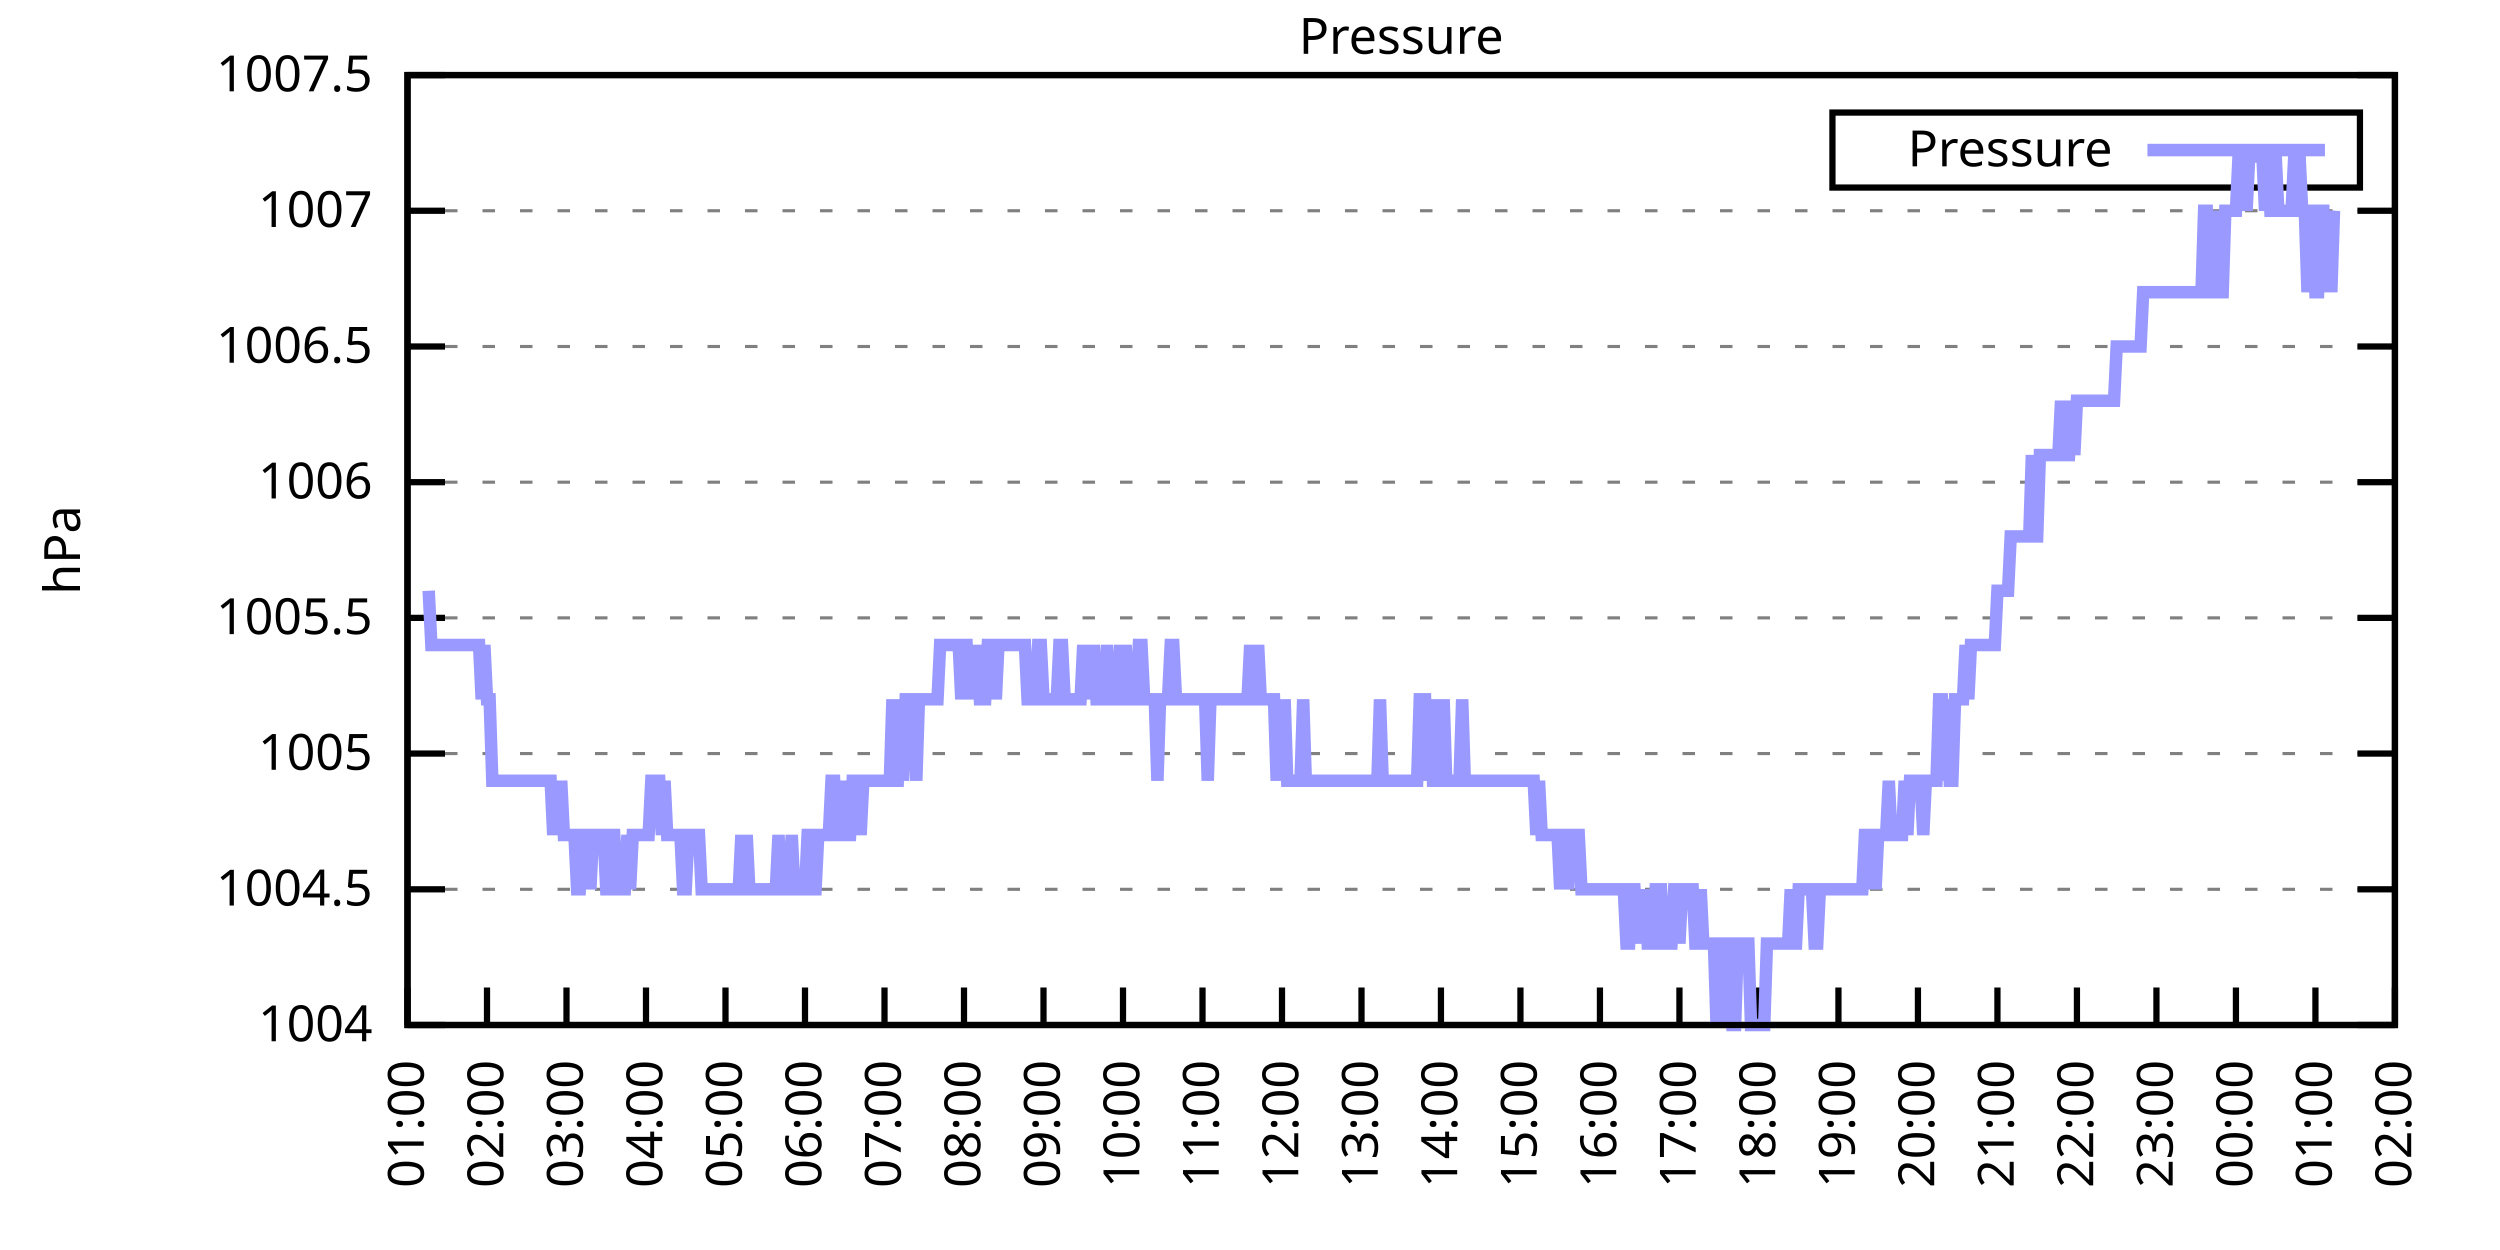
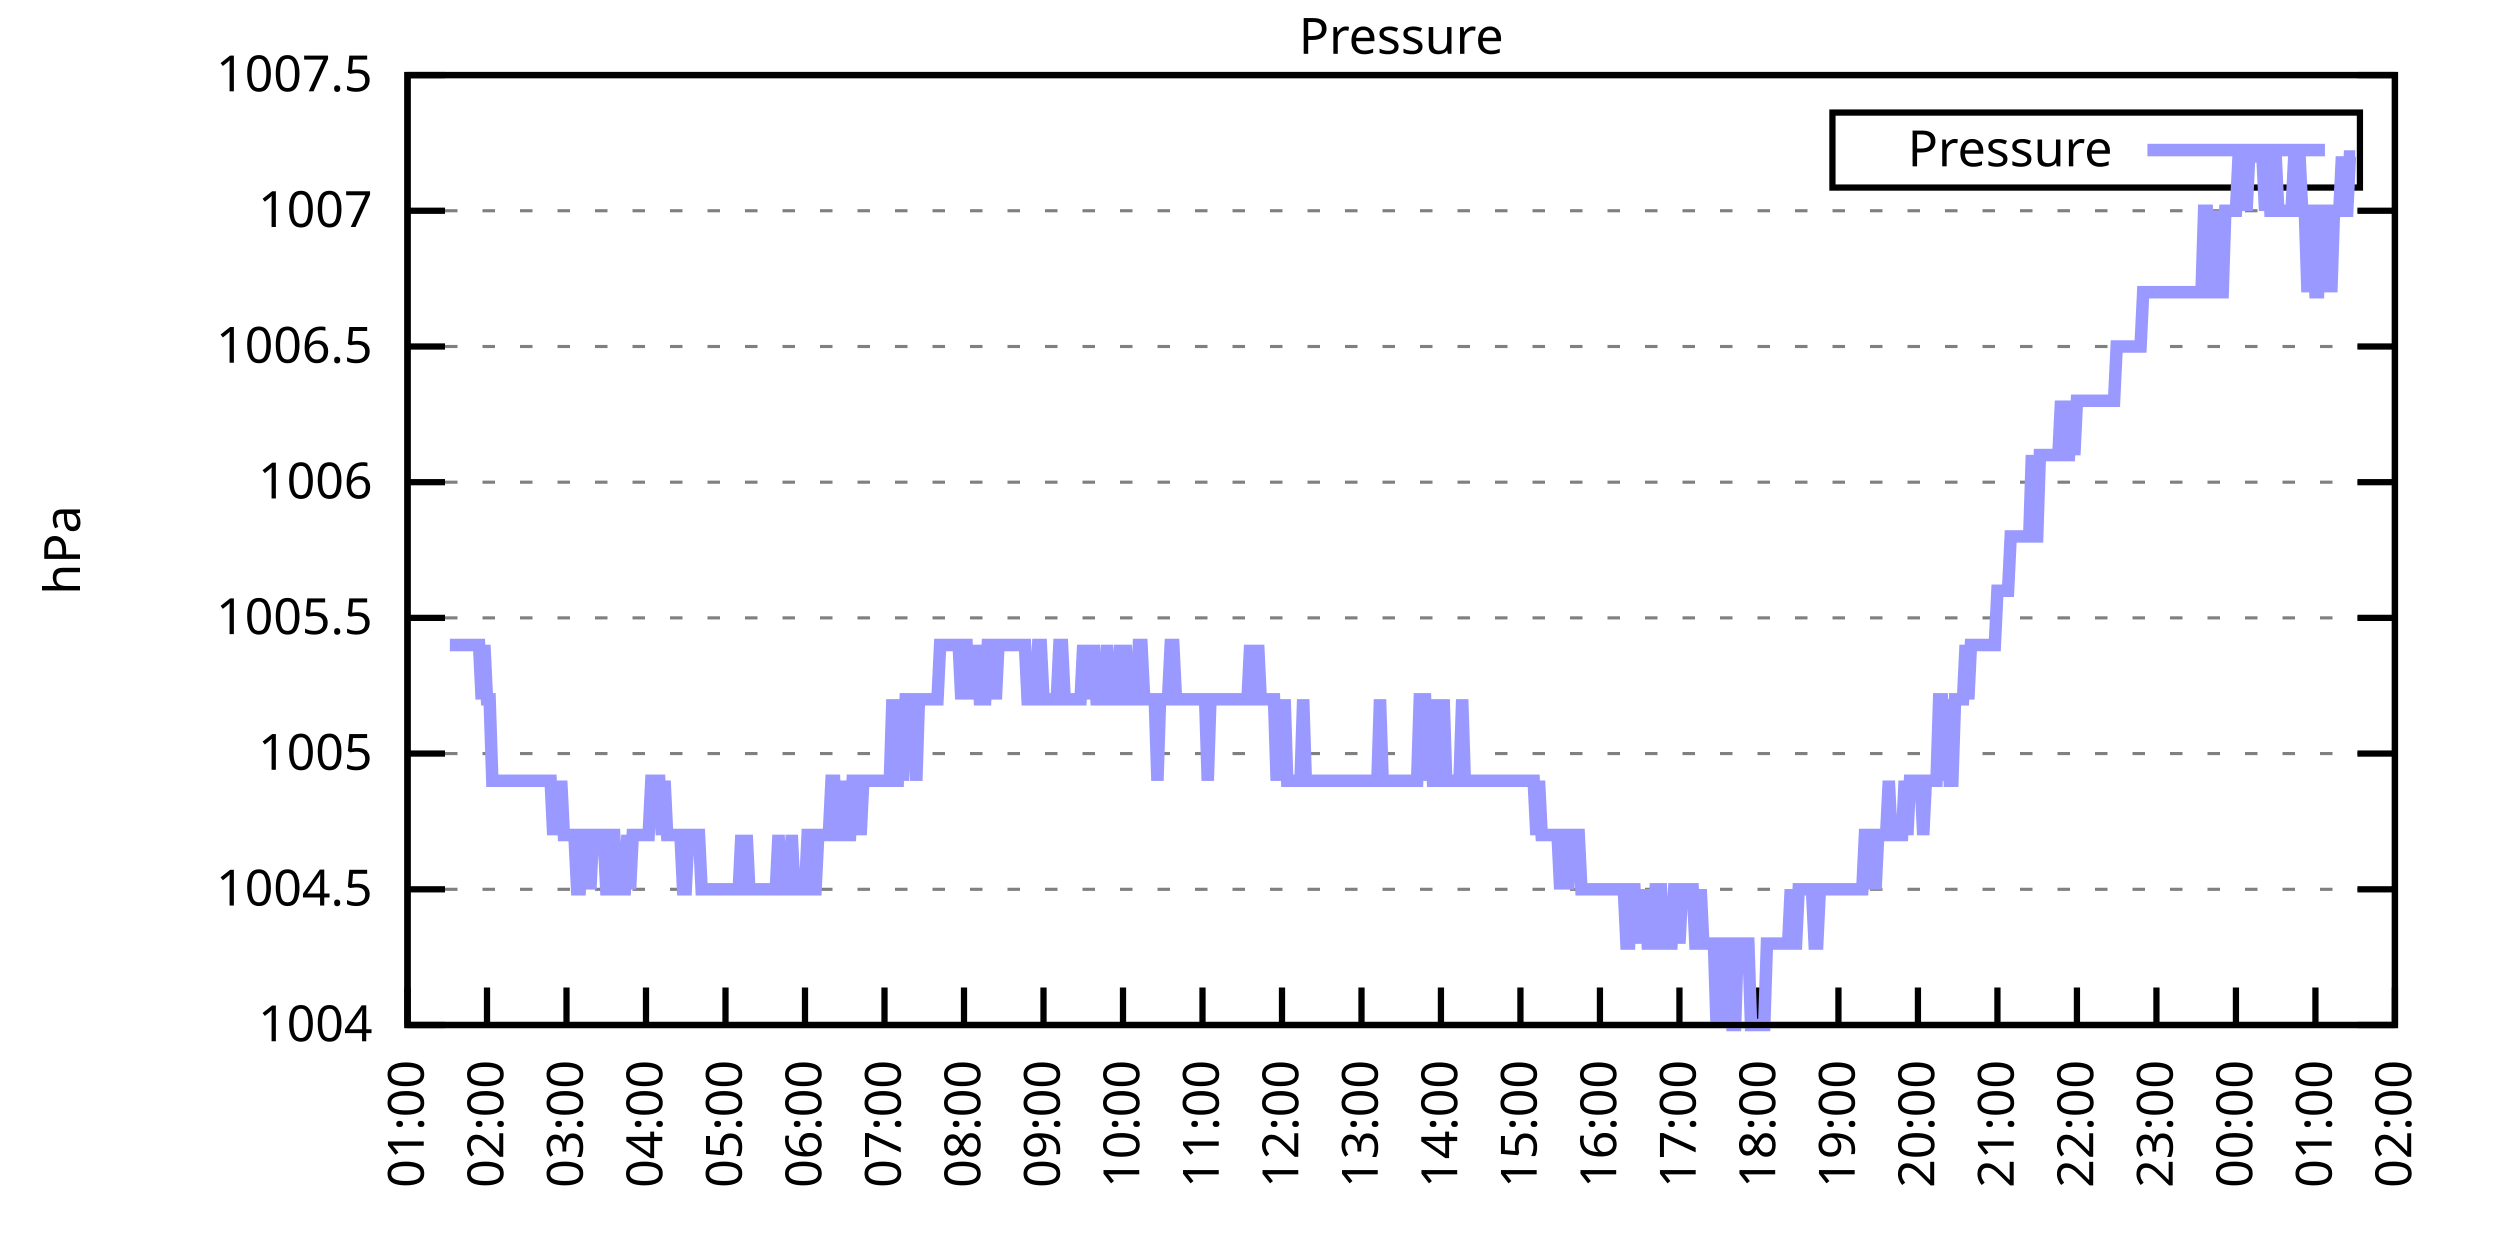
<svg xmlns="http://www.w3.org/2000/svg" xmlns:xlink="http://www.w3.org/1999/xlink" width="400" height="200" viewBox="0 0 400 200">
  <g id="gnuplot_canvas">
    <rect x="0" y="0" width="400" height="200" fill="none" />
    <defs>
      <circle id="gpDot" r="0.5" stroke-width="0.5" stroke="currentColor" />
      <path id="gpPt0" stroke-width="0.333" stroke="currentColor" d="M-1,0 h2 M0,-1 v2" />
      <path id="gpPt1" stroke-width="0.333" stroke="currentColor" d="M-1,-1 L1,1 M1,-1 L-1,1" />
      <path id="gpPt2" stroke-width="0.333" stroke="currentColor" d="M-1,0 L1,0 M0,-1 L0,1 M-1,-1 L1,1 M-1,1 L1,-1" />
      <rect id="gpPt3" stroke-width="0.333" stroke="currentColor" x="-1" y="-1" width="2" height="2" />
      <rect id="gpPt4" stroke-width="0.333" stroke="currentColor" fill="currentColor" x="-1" y="-1" width="2" height="2" />
      <circle id="gpPt5" stroke-width="0.333" stroke="currentColor" cx="0" cy="0" r="1" />
      <use xlink:href="#gpPt5" id="gpPt6" fill="currentColor" stroke="none" />
      <path id="gpPt7" stroke-width="0.333" stroke="currentColor" d="M0,-1.33 L-1.33,0.67 L1.33,0.67 z" />
      <use xlink:href="#gpPt7" id="gpPt8" fill="currentColor" stroke="none" />
      <use xlink:href="#gpPt7" id="gpPt9" stroke="currentColor" transform="rotate(180)" />
      <use xlink:href="#gpPt9" id="gpPt10" fill="currentColor" stroke="none" />
      <use xlink:href="#gpPt3" id="gpPt11" stroke="currentColor" transform="rotate(45)" />
      <use xlink:href="#gpPt11" id="gpPt12" fill="currentColor" stroke="none" />
      <path id="gpPt13" stroke-width="0.333" stroke="currentColor" d="M0,1.330 L1.265,0.411 L0.782,-1.067 L-0.782,-1.076 L-1.265,0.411 z" />
      <use xlink:href="#gpPt13" id="gpPt14" fill="currentColor" stroke="none" />
      <filter id="textbox" filterUnits="objectBoundingBox" x="0" y="0" height="1" width="1">
        <feFlood flood-color="white" flood-opacity="1" result="bgnd" />
        <feComposite in="SourceGraphic" in2="bgnd" operator="atop" />
      </filter>
      <filter id="greybox" filterUnits="objectBoundingBox" x="0" y="0" height="1" width="1">
        <feFlood flood-color="lightgrey" flood-opacity="1" result="grey" />
        <feComposite in="SourceGraphic" in2="grey" operator="atop" />
      </filter>
    </defs>
    <g fill="none" color="white" stroke="currentColor" stroke-width="1.00" stroke-linecap="butt" stroke-linejoin="miter">
</g>
    <g fill="none" color="black" stroke="currentColor" stroke-width="1.00" stroke-linecap="butt" stroke-linejoin="miter">
      <g stroke="none" shape-rendering="crispEdges">
        <polygon fill="rgb(255, 255, 255)" points="65.20,164.00 383.18,164.00 383.18,12.02 65.20,12.02 " />
      </g>
    </g>
    <g fill="none" color="black" stroke="currentColor" stroke-width="1.00" stroke-linecap="butt" stroke-linejoin="miter">
</g>
    <g fill="none" color="black" stroke="black" stroke-width="0.50" stroke-linecap="butt" stroke-linejoin="miter">
</g>
    <g fill="none" color="gray" stroke="currentColor" stroke-width="0.50" stroke-linecap="butt" stroke-linejoin="miter">
      <path stroke="gray" stroke-dasharray="2,4" class="gridline" d="M65.20,164.00 L383.19,164.00  " />
    </g>
    <g fill="none" color="gray" stroke="gray" stroke-width="1.00" stroke-linecap="butt" stroke-linejoin="miter">
</g>
    <g fill="none" color="black" stroke="currentColor" stroke-width="1.00" stroke-linecap="butt" stroke-linejoin="miter">
      <path stroke="black" d="M65.20,164.00 L71.20,164.00 M383.19,164.00 L377.19,164.00  " />
      <g transform="translate(59.60,166.60)" stroke="none" fill="black" font-family="Sans" font-size="8.00" text-anchor="end">
        <text>
          <tspan font-family="Sans"> 1004</tspan>
        </text>
      </g>
    </g>
    <g fill="none" color="black" stroke="currentColor" stroke-width="1.00" stroke-linecap="butt" stroke-linejoin="miter">
</g>
    <g fill="none" color="black" stroke="black" stroke-width="0.50" stroke-linecap="butt" stroke-linejoin="miter">
</g>
    <g fill="none" color="gray" stroke="currentColor" stroke-width="0.50" stroke-linecap="butt" stroke-linejoin="miter">
      <path stroke="gray" stroke-dasharray="2,4" class="gridline" d="M65.20,142.29 L383.19,142.29  " />
    </g>
    <g fill="none" color="gray" stroke="gray" stroke-width="1.00" stroke-linecap="butt" stroke-linejoin="miter">
</g>
    <g fill="none" color="black" stroke="currentColor" stroke-width="1.00" stroke-linecap="butt" stroke-linejoin="miter">
      <path stroke="black" d="M65.20,142.29 L71.20,142.29 M383.19,142.29 L377.19,142.29  " />
      <g transform="translate(59.60,144.89)" stroke="none" fill="black" font-family="Sans" font-size="8.00" text-anchor="end">
        <text>
          <tspan font-family="Sans"> 1004.5</tspan>
        </text>
      </g>
    </g>
    <g fill="none" color="black" stroke="currentColor" stroke-width="1.00" stroke-linecap="butt" stroke-linejoin="miter">
</g>
    <g fill="none" color="black" stroke="black" stroke-width="0.50" stroke-linecap="butt" stroke-linejoin="miter">
</g>
    <g fill="none" color="gray" stroke="currentColor" stroke-width="0.50" stroke-linecap="butt" stroke-linejoin="miter">
      <path stroke="gray" stroke-dasharray="2,4" class="gridline" d="M65.20,120.57 L383.19,120.57  " />
    </g>
    <g fill="none" color="gray" stroke="gray" stroke-width="1.00" stroke-linecap="butt" stroke-linejoin="miter">
</g>
    <g fill="none" color="black" stroke="currentColor" stroke-width="1.00" stroke-linecap="butt" stroke-linejoin="miter">
      <path stroke="black" d="M65.20,120.57 L71.20,120.57 M383.19,120.57 L377.19,120.57  " />
      <g transform="translate(59.60,123.17)" stroke="none" fill="black" font-family="Sans" font-size="8.00" text-anchor="end">
        <text>
          <tspan font-family="Sans"> 1005</tspan>
        </text>
      </g>
    </g>
    <g fill="none" color="black" stroke="currentColor" stroke-width="1.00" stroke-linecap="butt" stroke-linejoin="miter">
</g>
    <g fill="none" color="black" stroke="black" stroke-width="0.50" stroke-linecap="butt" stroke-linejoin="miter">
</g>
    <g fill="none" color="gray" stroke="currentColor" stroke-width="0.50" stroke-linecap="butt" stroke-linejoin="miter">
      <path stroke="gray" stroke-dasharray="2,4" class="gridline" d="M65.20,98.86 L383.19,98.86  " />
    </g>
    <g fill="none" color="gray" stroke="gray" stroke-width="1.00" stroke-linecap="butt" stroke-linejoin="miter">
</g>
    <g fill="none" color="black" stroke="currentColor" stroke-width="1.00" stroke-linecap="butt" stroke-linejoin="miter">
      <path stroke="black" d="M65.20,98.86 L71.20,98.86 M383.19,98.86 L377.19,98.86  " />
      <g transform="translate(59.60,101.46)" stroke="none" fill="black" font-family="Sans" font-size="8.00" text-anchor="end">
        <text>
          <tspan font-family="Sans"> 1005.5</tspan>
        </text>
      </g>
    </g>
    <g fill="none" color="black" stroke="currentColor" stroke-width="1.00" stroke-linecap="butt" stroke-linejoin="miter">
</g>
    <g fill="none" color="black" stroke="black" stroke-width="0.50" stroke-linecap="butt" stroke-linejoin="miter">
</g>
    <g fill="none" color="gray" stroke="currentColor" stroke-width="0.50" stroke-linecap="butt" stroke-linejoin="miter">
      <path stroke="gray" stroke-dasharray="2,4" class="gridline" d="M65.20,77.15 L383.19,77.15  " />
    </g>
    <g fill="none" color="gray" stroke="gray" stroke-width="1.00" stroke-linecap="butt" stroke-linejoin="miter">
</g>
    <g fill="none" color="black" stroke="currentColor" stroke-width="1.00" stroke-linecap="butt" stroke-linejoin="miter">
      <path stroke="black" d="M65.20,77.15 L71.20,77.15 M383.19,77.15 L377.19,77.15  " />
      <g transform="translate(59.60,79.75)" stroke="none" fill="black" font-family="Sans" font-size="8.00" text-anchor="end">
        <text>
          <tspan font-family="Sans"> 1006</tspan>
        </text>
      </g>
    </g>
    <g fill="none" color="black" stroke="currentColor" stroke-width="1.00" stroke-linecap="butt" stroke-linejoin="miter">
</g>
    <g fill="none" color="black" stroke="black" stroke-width="0.50" stroke-linecap="butt" stroke-linejoin="miter">
</g>
    <g fill="none" color="gray" stroke="currentColor" stroke-width="0.50" stroke-linecap="butt" stroke-linejoin="miter">
      <path stroke="gray" stroke-dasharray="2,4" class="gridline" d="M65.20,55.44 L383.19,55.44  " />
    </g>
    <g fill="none" color="gray" stroke="gray" stroke-width="1.00" stroke-linecap="butt" stroke-linejoin="miter">
</g>
    <g fill="none" color="black" stroke="currentColor" stroke-width="1.00" stroke-linecap="butt" stroke-linejoin="miter">
      <path stroke="black" d="M65.20,55.44 L71.20,55.44 M383.19,55.44 L377.19,55.44  " />
      <g transform="translate(59.60,58.04)" stroke="none" fill="black" font-family="Sans" font-size="8.00" text-anchor="end">
        <text>
          <tspan font-family="Sans"> 1006.5</tspan>
        </text>
      </g>
    </g>
    <g fill="none" color="black" stroke="currentColor" stroke-width="1.00" stroke-linecap="butt" stroke-linejoin="miter">
</g>
    <g fill="none" color="black" stroke="black" stroke-width="0.50" stroke-linecap="butt" stroke-linejoin="miter">
</g>
    <g fill="none" color="gray" stroke="currentColor" stroke-width="0.50" stroke-linecap="butt" stroke-linejoin="miter">
      <path stroke="gray" stroke-dasharray="2,4" class="gridline" d="M65.20,33.72 L383.19,33.72  " />
    </g>
    <g fill="none" color="gray" stroke="gray" stroke-width="1.00" stroke-linecap="butt" stroke-linejoin="miter">
</g>
    <g fill="none" color="black" stroke="currentColor" stroke-width="1.00" stroke-linecap="butt" stroke-linejoin="miter">
      <path stroke="black" d="M65.20,33.72 L71.20,33.72 M383.19,33.72 L377.19,33.72  " />
      <g transform="translate(59.60,36.32)" stroke="none" fill="black" font-family="Sans" font-size="8.00" text-anchor="end">
        <text>
          <tspan font-family="Sans"> 1007</tspan>
        </text>
      </g>
    </g>
    <g fill="none" color="black" stroke="currentColor" stroke-width="1.00" stroke-linecap="butt" stroke-linejoin="miter">
</g>
    <g fill="none" color="black" stroke="black" stroke-width="0.50" stroke-linecap="butt" stroke-linejoin="miter">
</g>
    <g fill="none" color="gray" stroke="currentColor" stroke-width="0.50" stroke-linecap="butt" stroke-linejoin="miter">
      <path stroke="gray" stroke-dasharray="2,4" class="gridline" d="M65.20,12.01 L383.19,12.01  " />
    </g>
    <g fill="none" color="gray" stroke="gray" stroke-width="1.00" stroke-linecap="butt" stroke-linejoin="miter">
</g>
    <g fill="none" color="black" stroke="currentColor" stroke-width="1.00" stroke-linecap="butt" stroke-linejoin="miter">
      <path stroke="black" d="M65.20,12.01 L71.20,12.01 M383.19,12.01 L377.19,12.01  " />
      <g transform="translate(59.60,14.61)" stroke="none" fill="black" font-family="Sans" font-size="8.00" text-anchor="end">
        <text>
          <tspan font-family="Sans"> 1007.5</tspan>
        </text>
      </g>
    </g>
    <g fill="none" color="black" stroke="currentColor" stroke-width="1.00" stroke-linecap="butt" stroke-linejoin="miter">
      <path stroke="black" d="M65.20,164.00 L65.20,158.00  " />
      <g transform="translate(67.80,169.60) rotate(270.00)" stroke="none" fill="black" font-family="Sans" font-size="8.00" text-anchor="end">
        <text>
          <tspan font-family="Sans">01:00</tspan>
        </text>
      </g>
    </g>
    <g fill="none" color="black" stroke="currentColor" stroke-width="1.00" stroke-linecap="butt" stroke-linejoin="miter">
      <path stroke="black" d="M77.92,164.00 L77.92,158.00  " />
      <g transform="translate(80.52,169.60) rotate(270.00)" stroke="none" fill="black" font-family="Sans" font-size="8.00" text-anchor="end">
        <text>
          <tspan font-family="Sans">02:00</tspan>
        </text>
      </g>
    </g>
    <g fill="none" color="black" stroke="currentColor" stroke-width="1.00" stroke-linecap="butt" stroke-linejoin="miter">
      <path stroke="black" d="M90.64,164.00 L90.64,158.00  " />
      <g transform="translate(93.24,169.60) rotate(270.00)" stroke="none" fill="black" font-family="Sans" font-size="8.00" text-anchor="end">
        <text>
          <tspan font-family="Sans">03:00</tspan>
        </text>
      </g>
    </g>
    <g fill="none" color="black" stroke="currentColor" stroke-width="1.00" stroke-linecap="butt" stroke-linejoin="miter">
      <path stroke="black" d="M103.36,164.00 L103.36,158.00  " />
      <g transform="translate(105.96,169.60) rotate(270.00)" stroke="none" fill="black" font-family="Sans" font-size="8.00" text-anchor="end">
        <text>
          <tspan font-family="Sans">04:00</tspan>
        </text>
      </g>
    </g>
    <g fill="none" color="black" stroke="currentColor" stroke-width="1.00" stroke-linecap="butt" stroke-linejoin="miter">
      <path stroke="black" d="M116.08,164.00 L116.08,158.00  " />
      <g transform="translate(118.68,169.60) rotate(270.00)" stroke="none" fill="black" font-family="Sans" font-size="8.00" text-anchor="end">
        <text>
          <tspan font-family="Sans">05:00</tspan>
        </text>
      </g>
    </g>
    <g fill="none" color="black" stroke="currentColor" stroke-width="1.00" stroke-linecap="butt" stroke-linejoin="miter">
      <path stroke="black" d="M128.80,164.00 L128.80,158.00  " />
      <g transform="translate(131.40,169.60) rotate(270.00)" stroke="none" fill="black" font-family="Sans" font-size="8.00" text-anchor="end">
        <text>
          <tspan font-family="Sans">06:00</tspan>
        </text>
      </g>
    </g>
    <g fill="none" color="black" stroke="currentColor" stroke-width="1.00" stroke-linecap="butt" stroke-linejoin="miter">
      <path stroke="black" d="M141.52,164.00 L141.52,158.00  " />
      <g transform="translate(144.12,169.60) rotate(270.00)" stroke="none" fill="black" font-family="Sans" font-size="8.00" text-anchor="end">
        <text>
          <tspan font-family="Sans">07:00</tspan>
        </text>
      </g>
    </g>
    <g fill="none" color="black" stroke="currentColor" stroke-width="1.00" stroke-linecap="butt" stroke-linejoin="miter">
      <path stroke="black" d="M154.24,164.00 L154.24,158.00  " />
      <g transform="translate(156.84,169.60) rotate(270.00)" stroke="none" fill="black" font-family="Sans" font-size="8.00" text-anchor="end">
        <text>
          <tspan font-family="Sans">08:00</tspan>
        </text>
      </g>
    </g>
    <g fill="none" color="black" stroke="currentColor" stroke-width="1.00" stroke-linecap="butt" stroke-linejoin="miter">
      <path stroke="black" d="M166.96,164.00 L166.96,158.00  " />
      <g transform="translate(169.56,169.60) rotate(270.00)" stroke="none" fill="black" font-family="Sans" font-size="8.00" text-anchor="end">
        <text>
          <tspan font-family="Sans">09:00</tspan>
        </text>
      </g>
    </g>
    <g fill="none" color="black" stroke="currentColor" stroke-width="1.00" stroke-linecap="butt" stroke-linejoin="miter">
      <path stroke="black" d="M179.68,164.00 L179.68,158.00  " />
      <g transform="translate(182.28,169.60) rotate(270.00)" stroke="none" fill="black" font-family="Sans" font-size="8.00" text-anchor="end">
        <text>
          <tspan font-family="Sans">10:00</tspan>
        </text>
      </g>
    </g>
    <g fill="none" color="black" stroke="currentColor" stroke-width="1.00" stroke-linecap="butt" stroke-linejoin="miter">
      <path stroke="black" d="M192.40,164.00 L192.40,158.00  " />
      <g transform="translate(195.00,169.60) rotate(270.00)" stroke="none" fill="black" font-family="Sans" font-size="8.00" text-anchor="end">
        <text>
          <tspan font-family="Sans">11:00</tspan>
        </text>
      </g>
    </g>
    <g fill="none" color="black" stroke="currentColor" stroke-width="1.00" stroke-linecap="butt" stroke-linejoin="miter">
      <path stroke="black" d="M205.12,164.00 L205.12,158.00  " />
      <g transform="translate(207.72,169.60) rotate(270.00)" stroke="none" fill="black" font-family="Sans" font-size="8.00" text-anchor="end">
        <text>
          <tspan font-family="Sans">12:00</tspan>
        </text>
      </g>
    </g>
    <g fill="none" color="black" stroke="currentColor" stroke-width="1.00" stroke-linecap="butt" stroke-linejoin="miter">
      <path stroke="black" d="M217.84,164.00 L217.84,158.00  " />
      <g transform="translate(220.44,169.60) rotate(270.00)" stroke="none" fill="black" font-family="Sans" font-size="8.00" text-anchor="end">
        <text>
          <tspan font-family="Sans">13:00</tspan>
        </text>
      </g>
    </g>
    <g fill="none" color="black" stroke="currentColor" stroke-width="1.00" stroke-linecap="butt" stroke-linejoin="miter">
      <path stroke="black" d="M230.55,164.00 L230.55,158.00  " />
      <g transform="translate(233.15,169.60) rotate(270.00)" stroke="none" fill="black" font-family="Sans" font-size="8.00" text-anchor="end">
        <text>
          <tspan font-family="Sans">14:00</tspan>
        </text>
      </g>
    </g>
    <g fill="none" color="black" stroke="currentColor" stroke-width="1.00" stroke-linecap="butt" stroke-linejoin="miter">
      <path stroke="black" d="M243.27,164.00 L243.27,158.00  " />
      <g transform="translate(245.87,169.60) rotate(270.00)" stroke="none" fill="black" font-family="Sans" font-size="8.00" text-anchor="end">
        <text>
          <tspan font-family="Sans">15:00</tspan>
        </text>
      </g>
    </g>
    <g fill="none" color="black" stroke="currentColor" stroke-width="1.00" stroke-linecap="butt" stroke-linejoin="miter">
      <path stroke="black" d="M255.99,164.00 L255.99,158.00  " />
      <g transform="translate(258.59,169.60) rotate(270.00)" stroke="none" fill="black" font-family="Sans" font-size="8.00" text-anchor="end">
        <text>
          <tspan font-family="Sans">16:00</tspan>
        </text>
      </g>
    </g>
    <g fill="none" color="black" stroke="currentColor" stroke-width="1.00" stroke-linecap="butt" stroke-linejoin="miter">
      <path stroke="black" d="M268.71,164.00 L268.71,158.00  " />
      <g transform="translate(271.31,169.60) rotate(270.00)" stroke="none" fill="black" font-family="Sans" font-size="8.00" text-anchor="end">
        <text>
          <tspan font-family="Sans">17:00</tspan>
        </text>
      </g>
    </g>
    <g fill="none" color="black" stroke="currentColor" stroke-width="1.00" stroke-linecap="butt" stroke-linejoin="miter">
      <path stroke="black" d="M281.43,164.00 L281.43,158.00  " />
      <g transform="translate(284.03,169.60) rotate(270.00)" stroke="none" fill="black" font-family="Sans" font-size="8.00" text-anchor="end">
        <text>
          <tspan font-family="Sans">18:00</tspan>
        </text>
      </g>
    </g>
    <g fill="none" color="black" stroke="currentColor" stroke-width="1.00" stroke-linecap="butt" stroke-linejoin="miter">
      <path stroke="black" d="M294.15,164.00 L294.15,158.00  " />
      <g transform="translate(296.75,169.60) rotate(270.00)" stroke="none" fill="black" font-family="Sans" font-size="8.00" text-anchor="end">
        <text>
          <tspan font-family="Sans">19:00</tspan>
        </text>
      </g>
    </g>
    <g fill="none" color="black" stroke="currentColor" stroke-width="1.00" stroke-linecap="butt" stroke-linejoin="miter">
      <path stroke="black" d="M306.87,164.00 L306.87,158.00  " />
      <g transform="translate(309.47,169.60) rotate(270.00)" stroke="none" fill="black" font-family="Sans" font-size="8.00" text-anchor="end">
        <text>
          <tspan font-family="Sans">20:00</tspan>
        </text>
      </g>
    </g>
    <g fill="none" color="black" stroke="currentColor" stroke-width="1.00" stroke-linecap="butt" stroke-linejoin="miter">
      <path stroke="black" d="M319.59,164.00 L319.59,158.00  " />
      <g transform="translate(322.19,169.60) rotate(270.00)" stroke="none" fill="black" font-family="Sans" font-size="8.00" text-anchor="end">
        <text>
          <tspan font-family="Sans">21:00</tspan>
        </text>
      </g>
    </g>
    <g fill="none" color="black" stroke="currentColor" stroke-width="1.00" stroke-linecap="butt" stroke-linejoin="miter">
      <path stroke="black" d="M332.31,164.00 L332.31,158.00  " />
      <g transform="translate(334.91,169.60) rotate(270.00)" stroke="none" fill="black" font-family="Sans" font-size="8.00" text-anchor="end">
        <text>
          <tspan font-family="Sans">22:00</tspan>
        </text>
      </g>
    </g>
    <g fill="none" color="black" stroke="currentColor" stroke-width="1.00" stroke-linecap="butt" stroke-linejoin="miter">
      <path stroke="black" d="M345.03,164.00 L345.03,158.00  " />
      <g transform="translate(347.63,169.60) rotate(270.00)" stroke="none" fill="black" font-family="Sans" font-size="8.00" text-anchor="end">
        <text>
          <tspan font-family="Sans">23:00</tspan>
        </text>
      </g>
    </g>
    <g fill="none" color="black" stroke="currentColor" stroke-width="1.00" stroke-linecap="butt" stroke-linejoin="miter">
      <path stroke="black" d="M357.75,164.00 L357.75,158.00  " />
      <g transform="translate(360.35,169.60) rotate(270.00)" stroke="none" fill="black" font-family="Sans" font-size="8.00" text-anchor="end">
        <text>
          <tspan font-family="Sans">00:00</tspan>
        </text>
      </g>
    </g>
    <g fill="none" color="black" stroke="currentColor" stroke-width="1.00" stroke-linecap="butt" stroke-linejoin="miter">
      <path stroke="black" d="M370.47,164.00 L370.47,158.00  " />
      <g transform="translate(373.07,169.60) rotate(270.00)" stroke="none" fill="black" font-family="Sans" font-size="8.00" text-anchor="end">
        <text>
          <tspan font-family="Sans">01:00</tspan>
        </text>
      </g>
    </g>
    <g fill="none" color="black" stroke="currentColor" stroke-width="1.00" stroke-linecap="butt" stroke-linejoin="miter">
      <path stroke="black" d="M383.19,164.00 L383.19,158.00  " />
      <g transform="translate(385.79,169.60) rotate(270.00)" stroke="none" fill="black" font-family="Sans" font-size="8.00" text-anchor="end">
        <text>
          <tspan font-family="Sans">02:00</tspan>
        </text>
      </g>
    </g>
    <g fill="none" color="black" stroke="currentColor" stroke-width="1.00" stroke-linecap="butt" stroke-linejoin="miter">
</g>
    <g fill="none" color="black" stroke="currentColor" stroke-width="1.00" stroke-linecap="butt" stroke-linejoin="miter">
      <path stroke="black" d="M65.20,12.01 L65.20,164.00 L383.19,164.00 L383.19,12.01 L65.20,12.01 Z  " />
    </g>
    <g fill="none" color="black" stroke="currentColor" stroke-width="1.00" stroke-linecap="butt" stroke-linejoin="miter">
</g>
    <g fill="none" color="black" stroke="currentColor" stroke-width="1.00" stroke-linecap="butt" stroke-linejoin="miter">
      <path stroke="black" d="M293.19,30.01 L293.19,18.01 L377.59,18.01 L377.59,30.01 L293.19,30.01 Z  " />
    </g>
    <g id="Pressure_plot_1">
      <g fill="none" color="white" stroke="black" stroke-width="2.00" stroke-linecap="butt" stroke-linejoin="miter">
</g>
      <g fill="none" color="black" stroke="currentColor" stroke-width="2.00" stroke-linecap="butt" stroke-linejoin="miter">
        <g transform="translate(337.99,26.61)" stroke="none" fill="black" font-family="Sans" font-size="8.00" text-anchor="end">
          <text>
            <tspan font-family="Sans">Pressure</tspan>
          </text>
        </g>
      </g>
      <g fill="none" color="black" stroke="currentColor" stroke-width="2.00" stroke-linecap="butt" stroke-linejoin="miter">
-         <path stroke="rgb(153, 153, 255)" d="M343.59,24.01 L371.99,24.01 M68.59,94.52 L69.02,103.20 L69.44,103.20 L69.86,103.20 L70.29,103.20 L70.71,103.20   L71.14,103.20 L71.56,103.20 L71.98,103.20 L72.41,103.20 L72.83,103.20 L73.26,103.20 L73.68,103.20 L74.10,103.20   L74.53,103.20 L74.95,103.20 L75.38,103.20 L75.80,103.20 L76.22,103.20 L76.65,103.20 L77.07,111.89 L77.50,103.20   L77.92,111.89 L78.34,111.89 L78.77,124.92 L79.19,124.92 L79.62,124.92 L80.04,124.92 L80.46,124.92 L80.89,124.92   L81.31,124.92 L81.74,124.92 L82.16,124.92 L82.58,124.92 L83.01,124.92 L83.43,124.92 L83.86,124.92 L84.28,124.92   L84.70,124.92 L85.13,124.92 L85.55,124.92 L85.98,124.92 L86.40,124.92 L86.82,124.92 L87.25,124.92 L87.67,124.92   L88.10,124.92 L88.52,133.60 L88.94,124.92 L89.37,133.60 L89.79,124.92 L90.22,133.60 L90.64,133.60 L91.06,133.60   L91.49,133.60 L91.91,133.60 L92.34,142.29 L92.76,142.29 L93.18,133.60 L93.61,133.60 L94.03,133.60 L94.46,142.29   L94.88,133.60 L95.30,133.60 L95.73,133.60 L96.15,133.60 L96.58,133.60 L97.00,142.29 L97.42,142.29 L97.85,133.60   L98.27,133.60 L98.69,142.29 L99.12,142.29 L99.54,142.29 L99.97,142.29 L100.39,133.60 L100.81,142.29 L101.24,133.60   L101.66,133.60 L102.09,133.60 L102.51,133.60 L102.93,133.60 L103.36,133.60 L103.78,133.60 L104.21,124.92 L104.63,124.92   L105.05,124.92 L105.48,124.92 L105.90,133.60 L106.33,124.92 L106.75,133.60 L107.17,133.60 L107.60,133.60 L108.02,133.60   L108.45,133.60 L108.87,133.60 L109.29,142.29 L109.72,142.29 L110.14,133.60 L110.57,133.60 L110.99,133.60 L111.41,133.60   L111.84,133.60 L112.26,142.29 L112.69,142.29 L113.11,142.29 L113.53,142.29 L113.96,142.29 L114.38,142.29 L114.81,142.29   L115.23,142.29 L115.65,142.29 L116.08,142.29 L116.50,142.29 L116.93,142.29 L117.35,142.29 L117.77,142.29 L118.20,142.29   L118.62,133.60 L119.05,142.29 L119.47,133.60 L119.89,142.29 L120.32,142.29 L120.74,142.29 L121.17,142.29 L121.59,142.29   L122.01,142.29 L122.44,142.29 L122.86,142.29 L123.29,142.29 L123.71,142.29 L124.13,142.29 L124.56,133.60 L124.98,142.29   L125.41,142.29 L125.83,142.29 L126.25,142.29 L126.68,133.60 L127.10,142.29 L127.53,142.29 L127.95,142.29 L128.37,142.29   L128.80,142.29 L129.22,133.60 L129.65,133.60 L130.07,142.29 L130.49,142.29 L130.92,133.60 L131.34,133.60 L131.77,133.60   L132.19,133.60 L132.61,133.60 L133.04,124.92 L133.46,124.92 L133.89,133.60 L134.31,133.60 L134.73,133.60 L135.16,124.92   L135.58,133.60 L136.01,133.60 L136.43,124.92 L136.85,124.92 L137.28,124.92 L137.70,133.60 L138.13,124.92 L138.55,124.92   L138.97,124.92 L139.40,124.92 L139.82,124.92 L140.25,124.92 L140.67,124.92 L141.09,124.92 L141.52,124.92 L141.94,124.92   L142.37,124.92 L142.79,111.89 L143.21,124.92 L143.64,124.92 L144.06,111.89 L144.49,124.92 L144.91,111.89 L145.33,111.89   L145.76,111.89 L146.18,111.89 L146.61,124.92 L147.03,111.89 L147.45,111.89 L147.88,111.89 L148.30,111.89 L148.73,111.89   L149.15,111.89 L149.57,111.89 L150.00,111.89 L150.42,103.20 L150.85,103.20 L151.27,103.20 L151.69,103.20 L152.12,103.20   L152.54,103.20 L152.97,103.20 L153.39,103.20 L153.81,111.89 L154.24,103.20 L154.66,103.20 L155.09,111.89 L155.51,103.20   L155.93,111.89 L156.36,103.20 L156.78,111.89 L157.21,111.89 L157.63,111.89 L158.05,103.20 L158.48,103.20 L158.90,103.20   L159.33,111.89 L159.75,103.20 L160.17,103.20 L160.60,103.20 L161.02,103.20 L161.44,103.20 L161.87,103.20 L162.29,103.20   L162.72,103.20 L163.14,103.20 L163.56,103.20 L163.99,103.20 L164.41,111.89 L164.84,111.89 L165.26,111.89 L165.68,111.89   L166.11,103.20 L166.53,103.20 L166.96,111.89 L167.38,111.89 L167.80,111.89 L168.23,111.89 L168.65,111.89 L169.08,111.89   L169.50,103.20 L169.92,103.20 L170.35,111.89 L170.77,111.89 L171.20,111.89 L171.62,111.89 L172.04,111.89 L172.47,111.89   L172.89,111.89 L173.32,103.20 L173.74,111.89 L174.16,103.20 L174.59,111.89 L175.01,103.20 L175.44,111.89 L175.86,111.89   L176.28,111.89 L176.71,111.89 L177.13,103.20 L177.56,111.89 L177.98,111.89 L178.40,111.89 L178.83,111.89 L179.25,103.20   L179.68,111.89 L180.10,103.20 L180.52,111.89 L180.95,111.89 L181.37,111.89 L181.80,111.89 L182.22,103.20 L182.64,103.20   L183.07,111.89 L183.49,111.89 L183.92,111.89 L184.34,111.89 L184.76,111.89 L185.19,124.92 L185.61,111.89 L186.04,111.89   L186.46,111.89 L186.88,111.89 L187.31,103.20 L187.73,103.20 L188.16,111.89 L188.58,111.89 L189.00,111.89 L189.43,111.89   L189.85,111.89 L190.28,111.89 L190.70,111.89 L191.12,111.89 L191.55,111.89 L191.97,111.89 L192.40,111.89 L192.82,111.89   L193.24,124.92 L193.67,111.89 L194.09,111.89 L194.52,111.89 L194.94,111.89 L195.36,111.89 L195.79,111.89 L196.21,111.89   L196.64,111.89 L197.06,111.89 L197.48,111.89 L197.91,111.89 L198.33,111.89 L198.76,111.89 L199.18,111.89 L199.60,111.89   L200.03,103.20 L200.45,111.89 L200.88,111.89 L201.30,103.20 L201.72,111.89 L202.15,111.89 L202.57,111.89 L203.00,111.89   L203.42,111.89 L203.84,111.89 L204.27,124.92 L204.69,111.89 L205.12,124.92 L205.54,111.89 L205.96,124.92 L206.39,124.92   L206.81,124.92 L207.24,124.92 L207.66,124.92 L208.08,124.92 L208.51,111.89 L208.93,124.92 L209.36,124.92 L209.78,124.92   L210.20,124.92 L210.63,124.92 L211.05,124.92 L211.48,124.92 L211.90,124.92 L212.32,124.92 L212.75,124.92 L213.17,124.92   L213.60,124.92 L214.02,124.92 L214.44,124.92 L214.87,124.92 L215.29,124.92 L215.72,124.92 L216.14,124.92 L216.56,124.92   L216.99,124.92 L217.41,124.92 L217.84,124.92 L218.26,124.92 L218.68,124.92 L219.11,124.92 L219.53,124.92 L219.96,124.92   L220.38,124.92 L220.80,111.89 L221.23,124.92 L221.65,124.92 L222.08,124.92 L222.50,124.92 L222.92,124.92 L223.35,124.92   L223.77,124.92 L224.20,124.92 L224.62,124.92 L225.04,124.92 L225.47,124.92 L225.89,124.92 L226.31,124.92 L226.74,124.92   L227.16,111.89 L227.59,111.89 L228.01,111.89 L228.43,124.92 L228.86,111.89 L229.28,124.92 L229.71,124.92 L230.13,111.89   L230.55,124.92 L230.98,111.89 L231.40,124.92 L231.83,124.92 L232.25,124.92 L232.67,124.92 L233.10,124.92 L233.52,124.92   L233.95,111.89 L234.37,124.92 L234.79,124.92 L235.22,124.92 L235.64,124.92 L236.07,124.92 L236.49,124.92 L236.91,124.92   L237.34,124.92 L237.76,124.92 L238.19,124.92 L238.61,124.92 L239.03,124.92 L239.46,124.92 L239.88,124.92 L240.31,124.92   L240.73,124.92 L241.15,124.92 L241.58,124.92 L242.00,124.92 L242.43,124.92 L242.85,124.92 L243.27,124.92 L243.70,124.92   L244.12,124.92 L244.55,124.92 L244.97,124.92 L245.39,124.92 L245.82,133.60 L246.24,124.92 L246.67,133.60 L247.09,133.60   L247.51,133.60 L247.94,133.60 L248.36,133.60 L248.79,133.60 L249.21,133.60 L249.63,142.29 L250.06,133.60 L250.48,133.60   L250.91,142.29 L251.33,133.60 L251.75,133.60 L252.18,133.60 L252.60,133.60 L253.03,142.29 L253.45,142.29 L253.87,142.29   L254.30,142.29 L254.72,142.29 L255.15,142.29 L255.57,142.29 L255.99,142.29 L256.42,142.29 L256.84,142.29 L257.27,142.29   L257.69,142.29 L258.11,142.29 L258.54,142.29 L258.96,142.29 L259.39,142.29 L259.81,142.29 L260.23,150.97 L260.66,150.97   L261.08,142.29 L261.51,142.29 L261.93,150.97 L262.35,142.29 L262.78,150.97 L263.20,142.29 L263.63,150.97 L264.05,150.97   L264.47,150.97 L264.90,142.29 L265.32,142.29 L265.75,142.29 L266.17,150.97 L266.59,150.97 L267.02,150.97 L267.44,150.97   L267.87,142.29 L268.29,142.29 L268.71,150.97 L269.14,142.29 L269.56,142.29 L269.99,142.29 L270.41,142.29 L270.83,142.29   L271.26,150.97 L271.68,150.97 L272.11,142.29 L272.53,150.97 L272.95,150.97 L273.38,150.97 L273.80,150.97 L274.23,150.97   L274.65,164.00 L275.07,150.97 L275.50,164.00 L275.92,150.97 L276.35,150.97 L276.77,150.97 L277.19,164.00 L277.62,164.00   L278.04,150.97 L278.47,150.97 L278.89,150.97 L279.31,150.97 L279.74,150.97 L280.16,164.00 L280.59,164.00 L281.01,164.00   L281.43,164.00 L281.86,164.00 L282.28,164.00 L282.71,150.97 L283.13,150.97 L283.55,150.97 L283.98,150.97 L284.40,150.97   L284.83,150.97 L285.25,150.97 L285.67,150.97 L286.10,150.97 L286.52,142.29 L286.95,150.97 L287.37,150.97 L287.79,142.29   L288.22,142.29 L288.64,142.29 L289.06,142.29 L289.49,142.29 L289.91,142.29 L290.34,150.97 L290.76,150.97 L291.18,142.29   L291.61,142.29 L292.03,142.29 L292.46,142.29 L292.88,142.29 L293.30,142.29 L293.73,142.29 L294.15,142.29 L294.58,142.29   L295.00,142.29 L295.42,142.29 L295.85,142.29 L296.27,142.29 L296.70,142.29 L297.12,142.29 L297.54,142.29 L297.97,142.29   L298.39,133.60 L298.82,133.60 L299.24,142.29 L299.66,133.60 L300.09,142.29 L300.51,133.60 L300.94,133.60 L301.36,133.60   L301.78,133.60 L302.21,124.92 L302.63,133.60 L303.06,133.60 L303.48,133.60 L303.90,133.60 L304.33,133.60 L304.75,124.92   L305.18,133.60 L305.60,124.92 L306.02,124.92 L306.45,124.92 L306.87,124.92 L307.30,124.92 L307.72,133.60 L308.14,124.92   L308.57,124.92 L308.99,124.92 L309.42,124.92 L309.84,124.92 L310.26,111.89 L310.69,111.89 L311.11,124.92 L311.54,111.89   L311.96,124.92 L312.38,124.92 L312.81,111.89 L313.23,111.89 L313.66,111.89 L314.08,111.89 L314.50,103.20 L314.93,111.89   L315.35,103.20 L315.78,103.20 L316.20,103.20 L316.62,103.20 L317.05,103.20 L317.47,103.20 L317.90,103.20 L318.32,103.20   L318.74,103.20 L319.17,103.20 L319.59,94.52 L320.02,94.52 L320.44,94.52 L320.86,94.52 L321.29,94.52 L321.71,85.83   L322.14,85.83 L322.56,85.83 L322.98,85.83 L323.41,85.83 L323.83,85.83 L324.26,85.83 L324.68,85.83 L325.10,72.81   L325.53,85.83 L325.95,85.83 L326.38,72.81 L326.80,72.81 L327.22,72.81 L327.65,72.81 L328.07,72.81 L328.50,72.81   L328.92,72.81 L329.34,72.81 L329.77,64.12 L330.19,72.81 L330.62,72.81 L331.04,72.81 L331.46,64.12 L331.89,72.81   L332.31,64.12 L332.74,64.12 L333.16,64.12 L333.58,64.12 L334.01,64.12 L334.43,64.12 L334.86,64.12 L335.28,64.12   L335.70,64.12 L336.13,64.12 L336.55,64.12 L336.98,64.12 L337.40,64.12 L337.82,64.12 L338.25,64.12 L338.67,55.44   L339.10,55.44 L339.52,55.44 L339.94,55.44 L340.37,55.44 L340.79,55.44 L341.22,55.44 L341.64,55.44 L342.06,55.44   L342.49,55.44 L342.91,46.75 L343.34,46.75 L343.76,46.75 L344.18,46.75 L344.61,46.75 L345.03,46.75 L345.46,46.75   L345.88,46.75 L346.30,46.75 L346.73,46.75 L347.15,46.75 L347.58,46.75 L348.00,46.75 L348.42,46.75 L348.85,46.75   L349.27,46.75 L349.70,46.75 L350.12,46.75 L350.54,46.75 L350.97,46.75 L351.39,46.75 L351.81,46.75 L352.24,46.75   L352.66,33.72 L353.09,33.72 L353.51,46.75 L353.93,46.75 L354.36,46.75 L354.78,33.72 L355.21,46.75 L355.63,46.75   L356.05,33.72 L356.48,33.72 L356.90,33.72 L357.33,33.72 L357.75,33.72 L358.17,25.04 L358.60,25.04 L359.02,25.04   L359.45,33.72 L359.87,25.04 L360.29,25.04 L360.72,25.04 L361.14,25.04 L361.57,25.04 L361.99,25.04 L362.41,33.72   L362.84,25.04 L363.26,33.72 L363.69,33.72 L364.11,25.04 L364.53,33.72 L364.96,33.72 L365.38,33.72 L365.81,33.72   L366.23,33.72 L366.65,33.72 L367.08,25.04 L367.50,25.04 L367.93,25.04 L368.35,33.72 L368.77,33.72 L369.20,46.75   L369.62,33.72 L370.05,33.72 L370.47,46.75 L370.89,46.75 L371.32,33.72 L371.74,33.72 L372.17,46.75 L372.59,33.72   L373.01,46.75 L373.44,33.72  " />
+         <path stroke="rgb(153, 153, 255)" d="M343.59,24.01 L371.99,24.01 M71.98,103.20 L72.41,103.20 L72.83,103.20 L73.26,103.20 L73.68,103.20 L74.10,103.20   L74.53,103.20 L74.95,103.20 L75.38,103.20 L75.80,103.20 L76.22,103.20 L76.65,103.20 L77.07,111.89 L77.50,103.20   L77.92,111.89 L78.34,111.89 L78.77,124.92 L79.19,124.92 L79.62,124.92 L80.04,124.92 L80.46,124.92 L80.89,124.92   L81.31,124.92 L81.74,124.92 L82.16,124.92 L82.58,124.92 L83.01,124.92 L83.43,124.92 L83.86,124.92 L84.28,124.92   L84.70,124.92 L85.13,124.92 L85.55,124.92 L85.98,124.92 L86.40,124.92 L86.82,124.92 L87.25,124.92 L87.67,124.92   L88.10,124.92 L88.52,133.60 L88.94,124.92 L89.37,133.60 L89.79,124.92 L90.22,133.60 L90.64,133.60 L91.06,133.60   L91.49,133.60 L91.91,133.60 L92.34,142.29 L92.76,142.29 L93.18,133.60 L93.61,133.60 L94.03,133.60 L94.46,142.29   L94.88,133.60 L95.30,133.60 L95.73,133.60 L96.15,133.60 L96.58,133.60 L97.00,142.29 L97.42,142.29 L97.85,133.60   L98.27,133.60 L98.69,142.29 L99.12,142.29 L99.54,142.29 L99.97,142.29 L100.39,133.60 L100.81,142.29 L101.24,133.60   L101.66,133.60 L102.09,133.60 L102.51,133.60 L102.93,133.60 L103.36,133.60 L103.78,133.60 L104.21,124.92 L104.63,124.92   L105.05,124.92 L105.48,124.92 L105.90,133.60 L106.33,124.92 L106.75,133.60 L107.17,133.60 L107.60,133.60 L108.02,133.60   L108.45,133.60 L108.87,133.60 L109.29,142.29 L109.72,142.29 L110.14,133.60 L110.57,133.60 L110.99,133.60 L111.41,133.60   L111.84,133.60 L112.26,142.29 L112.69,142.29 L113.11,142.29 L113.53,142.29 L113.96,142.29 L114.38,142.29 L114.81,142.29   L115.23,142.29 L115.65,142.29 L116.08,142.29 L116.50,142.29 L116.93,142.29 L117.35,142.29 L117.77,142.29 L118.20,142.29   L118.62,133.60 L119.05,142.29 L119.47,133.60 L119.89,142.29 L120.32,142.29 L120.74,142.29 L121.17,142.29 L121.59,142.29   L122.01,142.29 L122.44,142.29 L122.86,142.29 L123.29,142.29 L123.71,142.29 L124.13,142.29 L124.56,133.60 L124.98,142.29   L125.41,142.29 L125.83,142.29 L126.25,142.29 L126.68,133.60 L127.10,142.29 L127.53,142.29 L127.95,142.29 L128.37,142.29   L128.80,142.29 L129.22,133.60 L129.65,133.60 L130.07,142.29 L130.49,142.29 L130.92,133.60 L131.34,133.60 L131.77,133.60   L132.19,133.60 L132.61,133.60 L133.04,124.92 L133.46,124.92 L133.89,133.60 L134.31,133.60 L134.73,133.60 L135.16,124.92   L135.58,133.60 L136.01,133.60 L136.43,124.92 L136.85,124.92 L137.28,124.92 L137.70,133.60 L138.13,124.92 L138.55,124.92   L138.97,124.92 L139.40,124.92 L139.82,124.92 L140.25,124.92 L140.67,124.92 L141.09,124.92 L141.52,124.92 L141.94,124.92   L142.37,124.92 L142.79,111.89 L143.21,124.92 L143.64,124.92 L144.06,111.89 L144.49,124.92 L144.91,111.89 L145.33,111.89   L145.76,111.89 L146.18,111.89 L146.61,124.92 L147.03,111.89 L147.45,111.89 L147.88,111.89 L148.30,111.89 L148.73,111.89   L149.15,111.89 L149.57,111.89 L150.00,111.89 L150.42,103.20 L150.85,103.20 L151.27,103.20 L151.69,103.20 L152.12,103.20   L152.54,103.20 L152.97,103.20 L153.39,103.20 L153.81,111.89 L154.24,103.20 L154.66,103.20 L155.09,111.89 L155.51,103.20   L155.93,111.89 L156.36,103.20 L156.78,111.89 L157.21,111.89 L157.63,111.89 L158.05,103.20 L158.48,103.20 L158.90,103.20   L159.33,111.89 L159.75,103.20 L160.17,103.20 L160.60,103.20 L161.02,103.20 L161.44,103.20 L161.87,103.20 L162.29,103.20   L162.72,103.20 L163.14,103.20 L163.56,103.20 L163.99,103.20 L164.41,111.89 L164.84,111.89 L165.26,111.89 L165.68,111.89   L166.11,103.20 L166.53,103.20 L166.96,111.89 L167.38,111.89 L167.80,111.89 L168.23,111.89 L168.65,111.89 L169.08,111.89   L169.50,103.20 L169.92,103.20 L170.35,111.89 L170.77,111.89 L171.20,111.89 L171.62,111.89 L172.04,111.89 L172.47,111.89   L172.89,111.89 L173.32,103.20 L173.74,111.89 L174.16,103.20 L174.59,111.89 L175.01,103.20 L175.44,111.89 L175.86,111.89   L176.28,111.89 L176.71,111.89 L177.13,103.20 L177.56,111.89 L177.98,111.89 L178.40,111.89 L178.83,111.89 L179.25,103.20   L179.68,111.89 L180.10,103.20 L180.52,111.89 L180.95,111.89 L181.37,111.89 L181.80,111.89 L182.22,103.20 L182.64,103.20   L183.07,111.89 L183.49,111.89 L183.92,111.89 L184.34,111.89 L184.76,111.89 L185.19,124.92 L185.61,111.89 L186.04,111.89   L186.46,111.89 L186.88,111.89 L187.31,103.20 L187.73,103.20 L188.16,111.89 L188.58,111.89 L189.00,111.89 L189.43,111.89   L189.85,111.89 L190.28,111.89 L190.70,111.89 L191.12,111.89 L191.55,111.89 L191.97,111.89 L192.40,111.89 L192.82,111.89   L193.24,124.92 L193.67,111.89 L194.09,111.89 L194.52,111.89 L194.94,111.89 L195.36,111.89 L195.79,111.89 L196.21,111.89   L196.64,111.89 L197.06,111.89 L197.48,111.89 L197.91,111.89 L198.33,111.89 L198.76,111.89 L199.18,111.89 L199.60,111.89   L200.03,103.20 L200.45,111.89 L200.88,111.89 L201.30,103.20 L201.72,111.89 L202.15,111.89 L202.57,111.89 L203.00,111.89   L203.42,111.89 L203.84,111.89 L204.27,124.92 L204.69,111.89 L205.12,124.92 L205.54,111.89 L205.96,124.92 L206.39,124.92   L206.81,124.92 L207.24,124.92 L207.66,124.92 L208.08,124.92 L208.51,111.89 L208.93,124.92 L209.36,124.92 L209.78,124.92   L210.20,124.92 L210.63,124.92 L211.05,124.92 L211.48,124.92 L211.90,124.92 L212.32,124.92 L212.75,124.92 L213.17,124.92   L213.60,124.92 L214.02,124.92 L214.44,124.92 L214.87,124.92 L215.29,124.92 L215.72,124.92 L216.14,124.92 L216.56,124.92   L216.99,124.92 L217.41,124.92 L217.84,124.92 L218.26,124.92 L218.68,124.92 L219.11,124.92 L219.53,124.92 L219.96,124.92   L220.38,124.92 L220.80,111.89 L221.23,124.92 L221.65,124.92 L222.08,124.92 L222.50,124.92 L222.92,124.92 L223.35,124.92   L223.77,124.92 L224.20,124.92 L224.62,124.92 L225.04,124.92 L225.47,124.92 L225.89,124.92 L226.31,124.92 L226.74,124.92   L227.16,111.89 L227.59,111.89 L228.01,111.89 L228.43,124.92 L228.86,111.89 L229.28,124.92 L229.71,124.92 L230.13,111.89   L230.55,124.92 L230.98,111.89 L231.40,124.92 L231.83,124.92 L232.25,124.92 L232.67,124.92 L233.10,124.92 L233.52,124.92   L233.95,111.89 L234.37,124.92 L234.79,124.92 L235.22,124.92 L235.64,124.92 L236.07,124.92 L236.49,124.92 L236.91,124.92   L237.34,124.92 L237.76,124.92 L238.19,124.92 L238.61,124.92 L239.03,124.92 L239.46,124.92 L239.88,124.92 L240.31,124.92   L240.73,124.92 L241.15,124.92 L241.58,124.92 L242.00,124.92 L242.43,124.92 L242.85,124.92 L243.27,124.92 L243.70,124.92   L244.12,124.92 L244.55,124.92 L244.97,124.92 L245.39,124.92 L245.82,133.60 L246.24,124.92 L246.67,133.60 L247.09,133.60   L247.51,133.60 L247.94,133.60 L248.36,133.60 L248.79,133.60 L249.21,133.60 L249.63,142.29 L250.06,133.60 L250.48,133.60   L250.91,142.29 L251.33,133.60 L251.75,133.60 L252.18,133.60 L252.60,133.60 L253.03,142.29 L253.45,142.29 L253.87,142.29   L254.30,142.29 L254.72,142.29 L255.15,142.29 L255.57,142.29 L255.99,142.29 L256.42,142.29 L256.84,142.29 L257.27,142.29   L257.69,142.29 L258.11,142.29 L258.54,142.29 L258.96,142.29 L259.39,142.29 L259.81,142.29 L260.23,150.97 L260.66,150.97   L261.08,142.29 L261.51,142.29 L261.93,150.97 L262.35,142.29 L262.78,150.97 L263.20,142.29 L263.63,150.97 L264.05,150.97   L264.47,150.97 L264.90,142.29 L265.32,142.29 L265.75,142.29 L266.17,150.97 L266.59,150.97 L267.02,150.97 L267.44,150.97   L267.87,142.29 L268.29,142.29 L268.71,150.97 L269.14,142.29 L269.56,142.29 L269.99,142.29 L270.41,142.29 L270.83,142.29   L271.26,150.97 L271.68,150.97 L272.11,142.29 L272.53,150.97 L272.95,150.97 L273.38,150.97 L273.80,150.97 L274.23,150.97   L274.65,164.00 L275.07,150.97 L275.50,164.00 L275.92,150.97 L276.35,150.97 L276.77,150.97 L277.19,164.00 L277.62,164.00   L278.04,150.97 L278.47,150.97 L278.89,150.97 L279.31,150.97 L279.74,150.97 L280.16,164.00 L280.59,164.00 L281.01,164.00   L281.43,164.00 L281.86,164.00 L282.28,164.00 L282.71,150.97 L283.13,150.97 L283.55,150.97 L283.98,150.97 L284.40,150.97   L284.83,150.97 L285.25,150.97 L285.67,150.97 L286.10,150.97 L286.52,142.29 L286.95,150.97 L287.37,150.97 L287.79,142.29   L288.22,142.29 L288.64,142.29 L289.06,142.29 L289.49,142.29 L289.91,142.29 L290.34,150.97 L290.76,150.97 L291.18,142.29   L291.61,142.29 L292.03,142.29 L292.46,142.29 L292.88,142.29 L293.30,142.29 L293.73,142.29 L294.15,142.29 L294.58,142.29   L295.00,142.29 L295.42,142.29 L295.85,142.29 L296.27,142.29 L296.70,142.29 L297.12,142.29 L297.54,142.29 L297.97,142.29   L298.39,133.60 L298.82,133.60 L299.24,142.29 L299.66,133.60 L300.09,142.29 L300.51,133.60 L300.94,133.60 L301.36,133.60   L301.78,133.60 L302.21,124.92 L302.63,133.60 L303.06,133.60 L303.48,133.60 L303.90,133.60 L304.33,133.60 L304.75,124.92   L305.18,133.60 L305.60,124.92 L306.02,124.92 L306.45,124.92 L306.87,124.92 L307.30,124.92 L307.72,133.60 L308.14,124.92   L308.57,124.92 L308.99,124.92 L309.42,124.92 L309.84,124.92 L310.26,111.89 L310.69,111.89 L311.11,124.92 L311.54,111.89   L311.96,124.92 L312.38,124.92 L312.81,111.89 L313.23,111.89 L313.66,111.89 L314.08,111.89 L314.50,103.20 L314.93,111.89   L315.35,103.20 L315.78,103.20 L316.20,103.20 L316.62,103.20 L317.05,103.20 L317.47,103.20 L317.90,103.20 L318.32,103.20   L318.74,103.20 L319.17,103.20 L319.59,94.52 L320.02,94.52 L320.44,94.52 L320.86,94.52 L321.29,94.52 L321.71,85.83   L322.14,85.83 L322.56,85.83 L322.98,85.83 L323.41,85.83 L323.83,85.83 L324.26,85.83 L324.68,85.83 L325.10,72.81   L325.53,85.83 L325.95,85.83 L326.38,72.81 L326.80,72.81 L327.22,72.81 L327.65,72.81 L328.07,72.81 L328.50,72.81   L328.92,72.81 L329.34,72.81 L329.77,64.12 L330.19,72.81 L330.62,72.81 L331.04,72.81 L331.46,64.12 L331.89,72.81   L332.31,64.12 L332.74,64.12 L333.16,64.12 L333.58,64.12 L334.01,64.12 L334.43,64.12 L334.86,64.12 L335.28,64.12   L335.70,64.12 L336.13,64.12 L336.55,64.12 L336.98,64.12 L337.40,64.12 L337.82,64.12 L338.25,64.12 L338.67,55.44   L339.10,55.44 L339.52,55.44 L339.94,55.44 L340.37,55.44 L340.79,55.44 L341.22,55.44 L341.64,55.44 L342.06,55.44   L342.49,55.44 L342.91,46.75 L343.34,46.75 L343.76,46.75 L344.18,46.75 L344.61,46.75 L345.03,46.75 L345.46,46.75   L345.88,46.75 L346.30,46.75 L346.73,46.75 L347.15,46.75 L347.58,46.75 L348.00,46.75 L348.42,46.75 L348.85,46.75   L349.27,46.75 L349.70,46.75 L350.12,46.75 L350.54,46.75 L350.97,46.75 L351.39,46.75 L351.81,46.75 L352.24,46.75   L352.66,33.72 L353.09,33.72 L353.51,46.75 L353.93,46.75 L354.36,46.75 L354.78,33.72 L355.21,46.75 L355.63,46.75   L356.05,33.72 L356.48,33.72 L356.90,33.72 L357.33,33.72 L357.75,33.72 L358.17,25.04 L358.60,25.04 L359.02,25.04   L359.45,33.72 L359.87,25.04 L360.29,25.04 L360.72,25.04 L361.14,25.04 L361.57,25.04 L361.99,25.04 L362.41,33.72   L362.84,25.04 L363.26,33.72 L363.69,33.72 L364.11,25.04 L364.53,33.72 L364.96,33.72 L365.38,33.72 L365.81,33.72   L366.23,33.72 L366.65,33.72 L367.08,25.04 L367.50,25.04 L367.93,25.04 L368.35,33.72 L368.77,33.72 L369.20,46.75   L369.62,33.72 L370.05,33.72 L370.47,46.75 L370.89,46.75 L371.32,33.72 L371.74,33.72 L372.17,46.75 L372.59,33.72   L373.01,46.75 L373.44,33.72 L373.86,33.72 L374.29,33.72 L374.71,25.04 L375.13,33.72 L375.56,33.72 L375.98,25.04   L376.41,25.04 L376.83,25.04  " />
      </g>
    </g>
    <g fill="none" color="black" stroke="currentColor" stroke-width="2.00" stroke-linecap="butt" stroke-linejoin="miter">
</g>
    <g fill="none" color="black" stroke="black" stroke-width="1.00" stroke-linecap="butt" stroke-linejoin="miter">
</g>
    <g fill="none" color="black" stroke="currentColor" stroke-width="1.00" stroke-linecap="butt" stroke-linejoin="miter">
      <path stroke="black" d="M65.20,12.01 L65.20,164.00 L383.19,164.00 L383.19,12.01 L65.20,12.01 Z  " />
      <g transform="translate(12.80,88.01) rotate(270.00)" stroke="none" fill="black" font-family="Sans" font-size="8.00" text-anchor="middle">
        <text>
          <tspan font-family="Sans">hPa</tspan>
        </text>
      </g>
    </g>
    <g fill="none" color="black" stroke="currentColor" stroke-width="1.00" stroke-linecap="butt" stroke-linejoin="miter">
</g>
    <g fill="none" color="black" stroke="currentColor" stroke-width="1.00" stroke-linecap="butt" stroke-linejoin="miter">
      <g transform="translate(224.19,8.61)" stroke="none" fill="black" font-family="Sans" font-size="8.00" text-anchor="middle">
        <text>
          <tspan font-family="Sans">Pressure</tspan>
        </text>
      </g>
    </g>
    <g fill="none" color="black" stroke="currentColor" stroke-width="1.00" stroke-linecap="butt" stroke-linejoin="miter">
</g>
  </g>
</svg>
